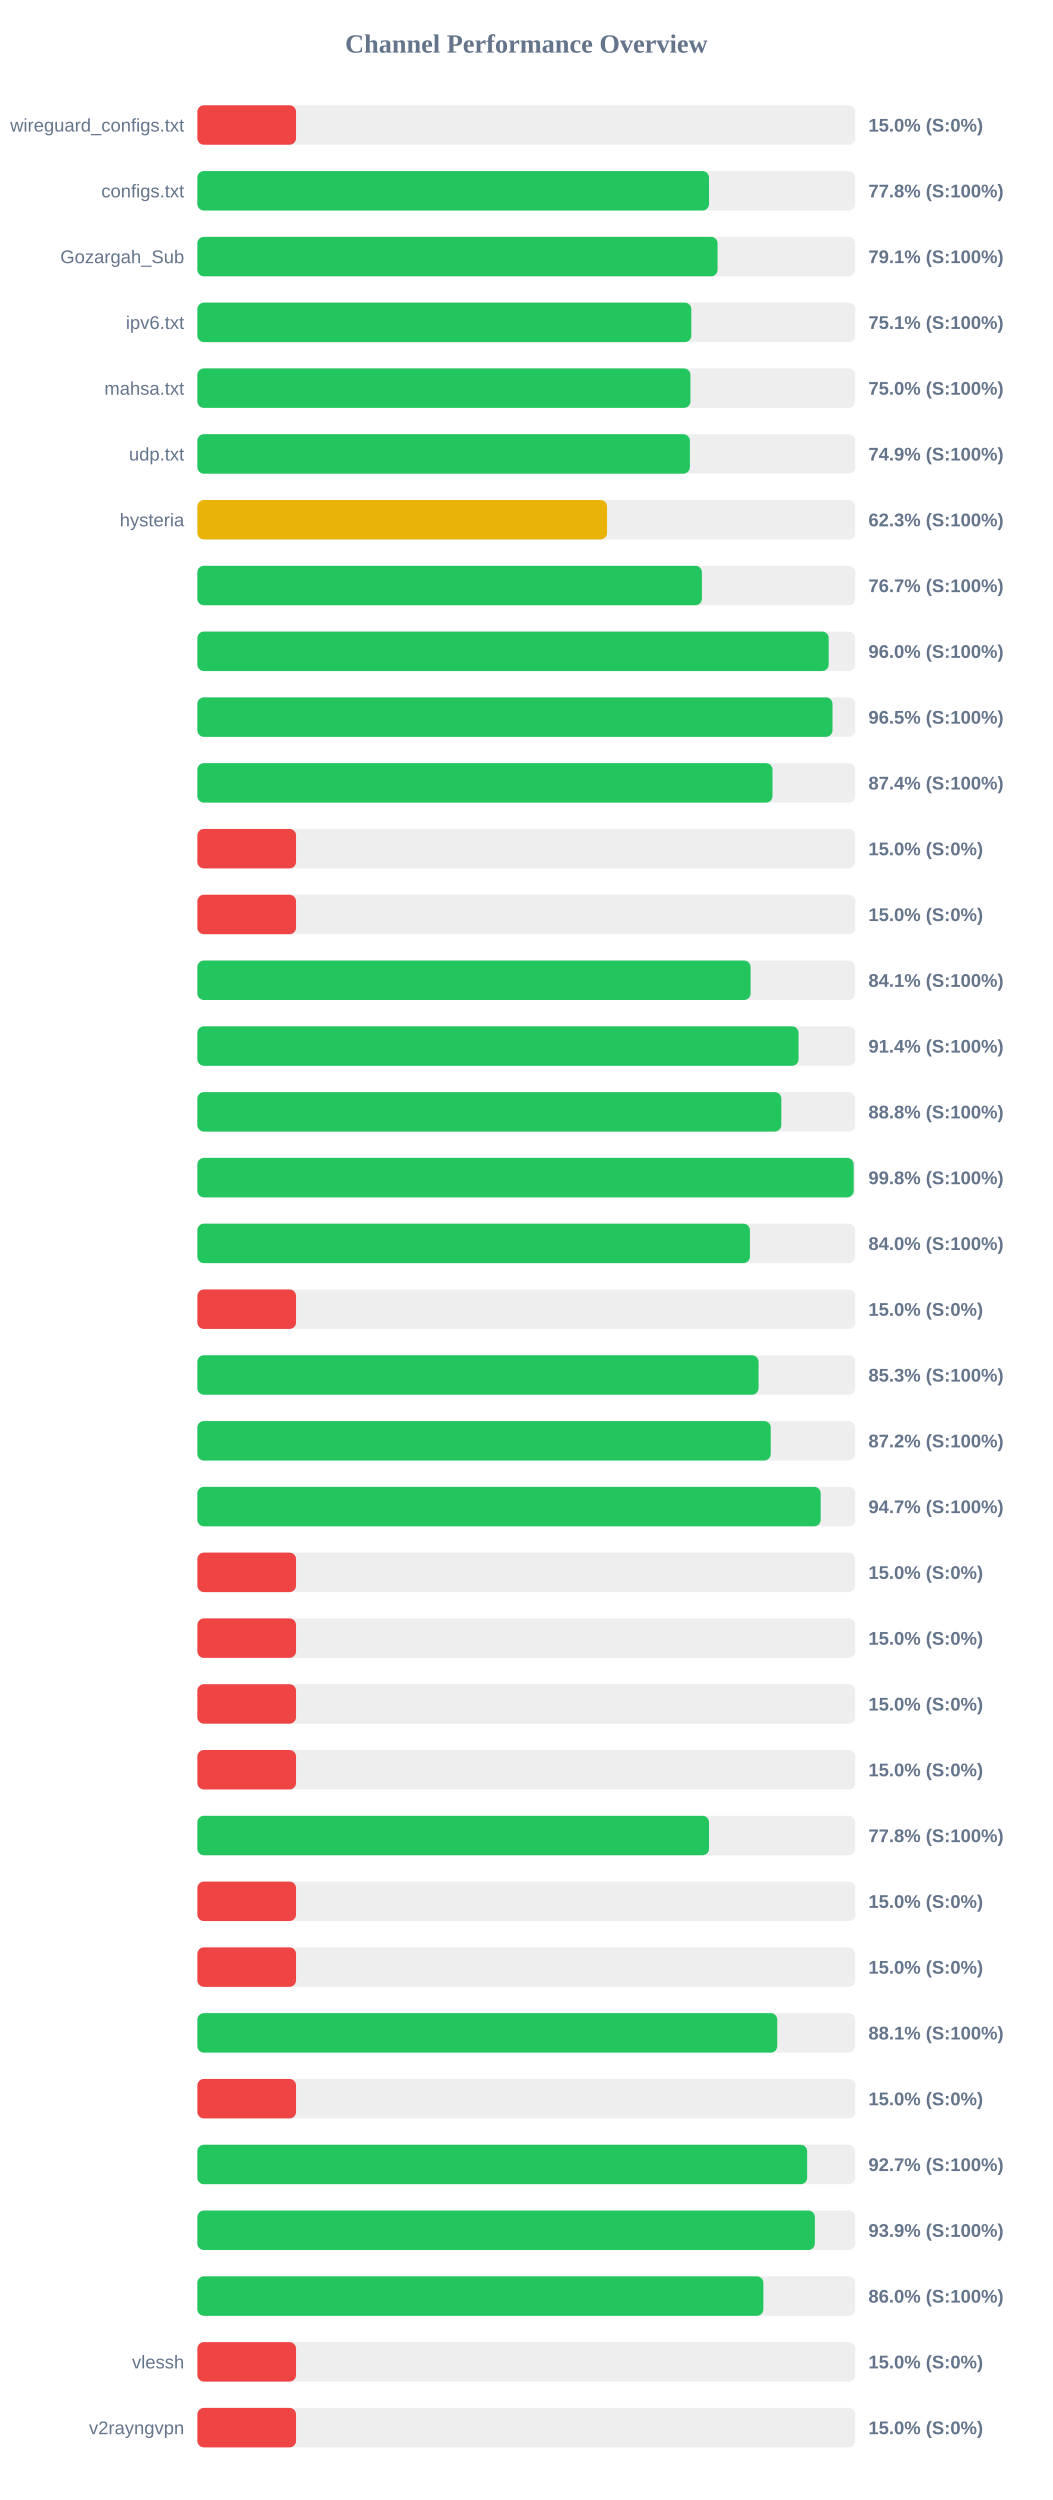
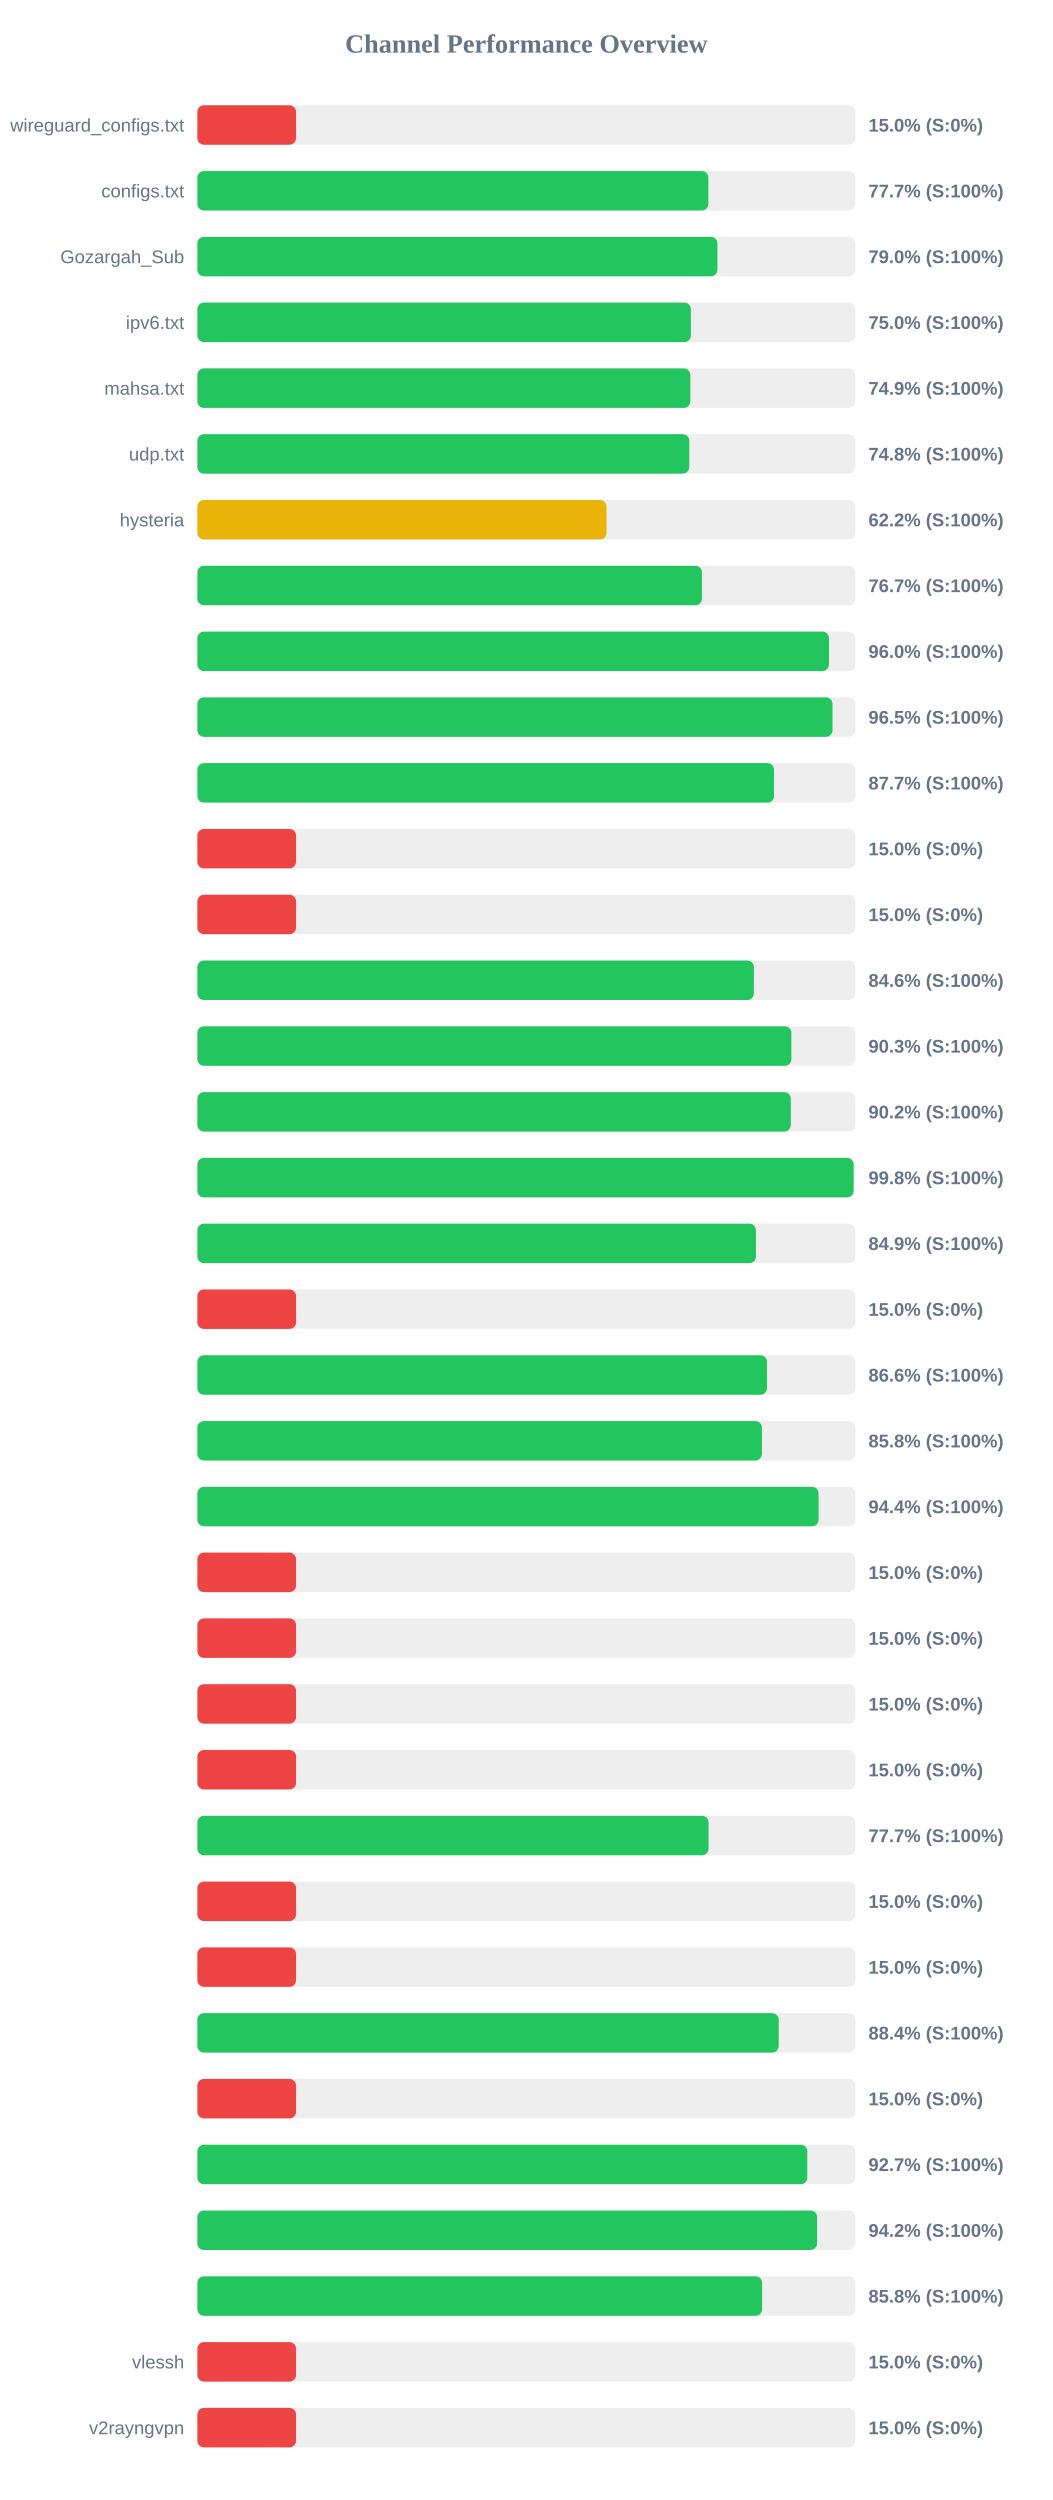
<svg xmlns="http://www.w3.org/2000/svg" width="800" height="1900" version="1.1">
  <style>
        .row { font: 14px Arial; fill: #64748b; }
        .score { font: bold 14px Arial; fill: #64748b; }
    </style>
  <text x="400" y="40" text-anchor="middle" font-size="20px" font-weight="bold" fill="#64748b">Channel Performance Overview</text>
  <rect x="150" y="80" width="500" height="30" fill="#eee" rx="5" />
  <rect x="150" y="80" width="75.0" height="30" fill="#ef4444" rx="5" />
  <text x="140" y="100" text-anchor="end" class="row">wireguard_configs.txt</text>
  <text x="660" y="100" text-anchor="start" class="score">15.0% (S:0%)</text>
  <rect x="150" y="130" width="500" height="30" fill="#eee" rx="5" />
-   <rect x="150" y="130" width="388.85" height="30" fill="#22c55e" rx="5" />
+   <rect x="150" y="130" width="388.35" height="30" fill="#22c55e" rx="5" />
  <text x="140" y="150" text-anchor="end" class="row">configs.txt</text>
-   <text x="660" y="150" text-anchor="start" class="score">77.8% (S:100%)</text>
+   <text x="660" y="150" text-anchor="start" class="score">77.7% (S:100%)</text>
  <rect x="150" y="180" width="500" height="30" fill="#eee" rx="5" />
-   <rect x="150" y="180" width="395.35" height="30" fill="#22c55e" rx="5" />
+   <rect x="150" y="180" width="395.25" height="30" fill="#22c55e" rx="5" />
  <text x="140" y="200" text-anchor="end" class="row">Gozargah_Sub</text>
-   <text x="660" y="200" text-anchor="start" class="score">79.1% (S:100%)</text>
+   <text x="660" y="200" text-anchor="start" class="score">79.0% (S:100%)</text>
  <rect x="150" y="230" width="500" height="30" fill="#eee" rx="5" />
-   <rect x="150" y="230" width="375.4" height="30" fill="#22c55e" rx="5" />
+   <rect x="150" y="230" width="375.05" height="30" fill="#22c55e" rx="5" />
  <text x="140" y="250" text-anchor="end" class="row">ipv6.txt</text>
-   <text x="660" y="250" text-anchor="start" class="score">75.1% (S:100%)</text>
+   <text x="660" y="250" text-anchor="start" class="score">75.0% (S:100%)</text>
  <rect x="150" y="280" width="500" height="30" fill="#eee" rx="5" />
-   <rect x="150" y="280" width="374.75" height="30" fill="#22c55e" rx="5" />
+   <rect x="150" y="280" width="374.65" height="30" fill="#22c55e" rx="5" />
  <text x="140" y="300" text-anchor="end" class="row">mahsa.txt</text>
-   <text x="660" y="300" text-anchor="start" class="score">75.0% (S:100%)</text>
+   <text x="660" y="300" text-anchor="start" class="score">74.9% (S:100%)</text>
  <rect x="150" y="330" width="500" height="30" fill="#eee" rx="5" />
-   <rect x="150" y="330" width="374.3" height="30" fill="#22c55e" rx="5" />
+   <rect x="150" y="330" width="373.85" height="30" fill="#22c55e" rx="5" />
  <text x="140" y="350" text-anchor="end" class="row">udp.txt</text>
-   <text x="660" y="350" text-anchor="start" class="score">74.9% (S:100%)</text>
+   <text x="660" y="350" text-anchor="start" class="score">74.8% (S:100%)</text>
  <rect x="150" y="380" width="500" height="30" fill="#eee" rx="5" />
-   <rect x="150" y="380" width="311.35" height="30" fill="#eab308" rx="5" />
+   <rect x="150" y="380" width="310.95" height="30" fill="#eab308" rx="5" />
  <text x="140" y="400" text-anchor="end" class="row">hysteria</text>
-   <text x="660" y="400" text-anchor="start" class="score">62.3% (S:100%)</text>
+   <text x="660" y="400" text-anchor="start" class="score">62.2% (S:100%)</text>
  <rect x="150" y="430" width="500" height="30" fill="#eee" rx="5" />
  <rect x="150" y="430" width="383.45" height="30" fill="#22c55e" rx="5" />
  <text x="140" y="450" text-anchor="end" class="row" />
  <text x="660" y="450" text-anchor="start" class="score">76.7% (S:100%)</text>
  <rect x="150" y="480" width="500" height="30" fill="#eee" rx="5" />
-   <rect x="150" y="480" width="479.8" height="30" fill="#22c55e" rx="5" />
+   <rect x="150" y="480" width="480.0" height="30" fill="#22c55e" rx="5" />
  <text x="140" y="500" text-anchor="end" class="row" />
  <text x="660" y="500" text-anchor="start" class="score">96.0% (S:100%)</text>
  <rect x="150" y="530" width="500" height="30" fill="#eee" rx="5" />
  <rect x="150" y="530" width="482.7" height="30" fill="#22c55e" rx="5" />
  <text x="140" y="550" text-anchor="end" class="row" />
  <text x="660" y="550" text-anchor="start" class="score">96.5% (S:100%)</text>
  <rect x="150" y="580" width="500" height="30" fill="#eee" rx="5" />
-   <rect x="150" y="580" width="437.1" height="30" fill="#22c55e" rx="5" />
+   <rect x="150" y="580" width="438.25" height="30" fill="#22c55e" rx="5" />
  <text x="140" y="600" text-anchor="end" class="row" />
-   <text x="660" y="600" text-anchor="start" class="score">87.4% (S:100%)</text>
+   <text x="660" y="600" text-anchor="start" class="score">87.7% (S:100%)</text>
  <rect x="150" y="630" width="500" height="30" fill="#eee" rx="5" />
  <rect x="150" y="630" width="75.0" height="30" fill="#ef4444" rx="5" />
  <text x="140" y="650" text-anchor="end" class="row" />
  <text x="660" y="650" text-anchor="start" class="score">15.0% (S:0%)</text>
  <rect x="150" y="680" width="500" height="30" fill="#eee" rx="5" />
  <rect x="150" y="680" width="75.0" height="30" fill="#ef4444" rx="5" />
  <text x="140" y="700" text-anchor="end" class="row" />
  <text x="660" y="700" text-anchor="start" class="score">15.0% (S:0%)</text>
  <rect x="150" y="730" width="500" height="30" fill="#eee" rx="5" />
-   <rect x="150" y="730" width="420.45" height="30" fill="#22c55e" rx="5" />
+   <rect x="150" y="730" width="422.95" height="30" fill="#22c55e" rx="5" />
  <text x="140" y="750" text-anchor="end" class="row" />
-   <text x="660" y="750" text-anchor="start" class="score">84.1% (S:100%)</text>
+   <text x="660" y="750" text-anchor="start" class="score">84.6% (S:100%)</text>
  <rect x="150" y="780" width="500" height="30" fill="#eee" rx="5" />
-   <rect x="150" y="780" width="456.9" height="30" fill="#22c55e" rx="5" />
+   <rect x="150" y="780" width="451.45" height="30" fill="#22c55e" rx="5" />
  <text x="140" y="800" text-anchor="end" class="row" />
-   <text x="660" y="800" text-anchor="start" class="score">91.4% (S:100%)</text>
+   <text x="660" y="800" text-anchor="start" class="score">90.3% (S:100%)</text>
  <rect x="150" y="830" width="500" height="30" fill="#eee" rx="5" />
-   <rect x="150" y="830" width="443.8" height="30" fill="#22c55e" rx="5" />
+   <rect x="150" y="830" width="451.0" height="30" fill="#22c55e" rx="5" />
  <text x="140" y="850" text-anchor="end" class="row" />
-   <text x="660" y="850" text-anchor="start" class="score">88.8% (S:100%)</text>
+   <text x="660" y="850" text-anchor="start" class="score">90.2% (S:100%)</text>
  <rect x="150" y="880" width="500" height="30" fill="#eee" rx="5" />
-   <rect x="150" y="880" width="498.8" height="30" fill="#22c55e" rx="5" />
+   <rect x="150" y="880" width="498.75" height="30" fill="#22c55e" rx="5" />
  <text x="140" y="900" text-anchor="end" class="row" />
  <text x="660" y="900" text-anchor="start" class="score">99.8% (S:100%)</text>
  <rect x="150" y="930" width="500" height="30" fill="#eee" rx="5" />
-   <rect x="150" y="930" width="419.95" height="30" fill="#22c55e" rx="5" />
+   <rect x="150" y="930" width="424.5" height="30" fill="#22c55e" rx="5" />
  <text x="140" y="950" text-anchor="end" class="row" />
-   <text x="660" y="950" text-anchor="start" class="score">84.0% (S:100%)</text>
+   <text x="660" y="950" text-anchor="start" class="score">84.9% (S:100%)</text>
  <rect x="150" y="980" width="500" height="30" fill="#eee" rx="5" />
  <rect x="150" y="980" width="75.0" height="30" fill="#ef4444" rx="5" />
  <text x="140" y="1000" text-anchor="end" class="row" />
  <text x="660" y="1000" text-anchor="start" class="score">15.0% (S:0%)</text>
  <rect x="150" y="1030" width="500" height="30" fill="#eee" rx="5" />
-   <rect x="150" y="1030" width="426.5" height="30" fill="#22c55e" rx="5" />
+   <rect x="150" y="1030" width="432.9" height="30" fill="#22c55e" rx="5" />
  <text x="140" y="1050" text-anchor="end" class="row" />
-   <text x="660" y="1050" text-anchor="start" class="score">85.3% (S:100%)</text>
+   <text x="660" y="1050" text-anchor="start" class="score">86.6% (S:100%)</text>
  <rect x="150" y="1080" width="500" height="30" fill="#eee" rx="5" />
-   <rect x="150" y="1080" width="435.75" height="30" fill="#22c55e" rx="5" />
+   <rect x="150" y="1080" width="429.05" height="30" fill="#22c55e" rx="5" />
  <text x="140" y="1100" text-anchor="end" class="row" />
-   <text x="660" y="1100" text-anchor="start" class="score">87.2% (S:100%)</text>
+   <text x="660" y="1100" text-anchor="start" class="score">85.8% (S:100%)</text>
  <rect x="150" y="1130" width="500" height="30" fill="#eee" rx="5" />
-   <rect x="150" y="1130" width="473.7" height="30" fill="#22c55e" rx="5" />
+   <rect x="150" y="1130" width="472.1" height="30" fill="#22c55e" rx="5" />
  <text x="140" y="1150" text-anchor="end" class="row" />
-   <text x="660" y="1150" text-anchor="start" class="score">94.7% (S:100%)</text>
+   <text x="660" y="1150" text-anchor="start" class="score">94.4% (S:100%)</text>
  <rect x="150" y="1180" width="500" height="30" fill="#eee" rx="5" />
  <rect x="150" y="1180" width="75.0" height="30" fill="#ef4444" rx="5" />
  <text x="140" y="1200" text-anchor="end" class="row" />
  <text x="660" y="1200" text-anchor="start" class="score">15.0% (S:0%)</text>
  <rect x="150" y="1230" width="500" height="30" fill="#eee" rx="5" />
  <rect x="150" y="1230" width="75.0" height="30" fill="#ef4444" rx="5" />
  <text x="140" y="1250" text-anchor="end" class="row" />
  <text x="660" y="1250" text-anchor="start" class="score">15.0% (S:0%)</text>
  <rect x="150" y="1280" width="500" height="30" fill="#eee" rx="5" />
  <rect x="150" y="1280" width="75.0" height="30" fill="#ef4444" rx="5" />
  <text x="140" y="1300" text-anchor="end" class="row" />
  <text x="660" y="1300" text-anchor="start" class="score">15.0% (S:0%)</text>
  <rect x="150" y="1330" width="500" height="30" fill="#eee" rx="5" />
  <rect x="150" y="1330" width="75.0" height="30" fill="#ef4444" rx="5" />
  <text x="140" y="1350" text-anchor="end" class="row" />
  <text x="660" y="1350" text-anchor="start" class="score">15.0% (S:0%)</text>
  <rect x="150" y="1380" width="500" height="30" fill="#eee" rx="5" />
-   <rect x="150" y="1380" width="388.85" height="30" fill="#22c55e" rx="5" />
+   <rect x="150" y="1380" width="388.5" height="30" fill="#22c55e" rx="5" />
  <text x="140" y="1400" text-anchor="end" class="row" />
-   <text x="660" y="1400" text-anchor="start" class="score">77.8% (S:100%)</text>
+   <text x="660" y="1400" text-anchor="start" class="score">77.7% (S:100%)</text>
  <rect x="150" y="1430" width="500" height="30" fill="#eee" rx="5" />
  <rect x="150" y="1430" width="75.0" height="30" fill="#ef4444" rx="5" />
  <text x="140" y="1450" text-anchor="end" class="row" />
  <text x="660" y="1450" text-anchor="start" class="score">15.0% (S:0%)</text>
  <rect x="150" y="1480" width="500" height="30" fill="#eee" rx="5" />
  <rect x="150" y="1480" width="75.0" height="30" fill="#ef4444" rx="5" />
  <text x="140" y="1500" text-anchor="end" class="row" />
  <text x="660" y="1500" text-anchor="start" class="score">15.0% (S:0%)</text>
  <rect x="150" y="1530" width="500" height="30" fill="#eee" rx="5" />
-   <rect x="150" y="1530" width="440.7" height="30" fill="#22c55e" rx="5" />
+   <rect x="150" y="1530" width="441.8" height="30" fill="#22c55e" rx="5" />
  <text x="140" y="1550" text-anchor="end" class="row" />
-   <text x="660" y="1550" text-anchor="start" class="score">88.1% (S:100%)</text>
+   <text x="660" y="1550" text-anchor="start" class="score">88.4% (S:100%)</text>
  <rect x="150" y="1580" width="500" height="30" fill="#eee" rx="5" />
  <rect x="150" y="1580" width="75.0" height="30" fill="#ef4444" rx="5" />
  <text x="140" y="1600" text-anchor="end" class="row" />
  <text x="660" y="1600" text-anchor="start" class="score">15.0% (S:0%)</text>
  <rect x="150" y="1630" width="500" height="30" fill="#eee" rx="5" />
-   <rect x="150" y="1630" width="463.45" height="30" fill="#22c55e" rx="5" />
+   <rect x="150" y="1630" width="463.55" height="30" fill="#22c55e" rx="5" />
  <text x="140" y="1650" text-anchor="end" class="row" />
  <text x="660" y="1650" text-anchor="start" class="score">92.7% (S:100%)</text>
  <rect x="150" y="1680" width="500" height="30" fill="#eee" rx="5" />
-   <rect x="150" y="1680" width="469.3" height="30" fill="#22c55e" rx="5" />
+   <rect x="150" y="1680" width="471.0" height="30" fill="#22c55e" rx="5" />
  <text x="140" y="1700" text-anchor="end" class="row" />
-   <text x="660" y="1700" text-anchor="start" class="score">93.9% (S:100%)</text>
+   <text x="660" y="1700" text-anchor="start" class="score">94.2% (S:100%)</text>
  <rect x="150" y="1730" width="500" height="30" fill="#eee" rx="5" />
-   <rect x="150" y="1730" width="430.15" height="30" fill="#22c55e" rx="5" />
+   <rect x="150" y="1730" width="429.2" height="30" fill="#22c55e" rx="5" />
  <text x="140" y="1750" text-anchor="end" class="row" />
-   <text x="660" y="1750" text-anchor="start" class="score">86.0% (S:100%)</text>
+   <text x="660" y="1750" text-anchor="start" class="score">85.8% (S:100%)</text>
  <rect x="150" y="1780" width="500" height="30" fill="#eee" rx="5" />
  <rect x="150" y="1780" width="75.0" height="30" fill="#ef4444" rx="5" />
  <text x="140" y="1800" text-anchor="end" class="row">vlessh</text>
  <text x="660" y="1800" text-anchor="start" class="score">15.0% (S:0%)</text>
  <rect x="150" y="1830" width="500" height="30" fill="#eee" rx="5" />
  <rect x="150" y="1830" width="75.0" height="30" fill="#ef4444" rx="5" />
  <text x="140" y="1850" text-anchor="end" class="row">v2rayngvpn</text>
  <text x="660" y="1850" text-anchor="start" class="score">15.0% (S:0%)</text>
</svg>
